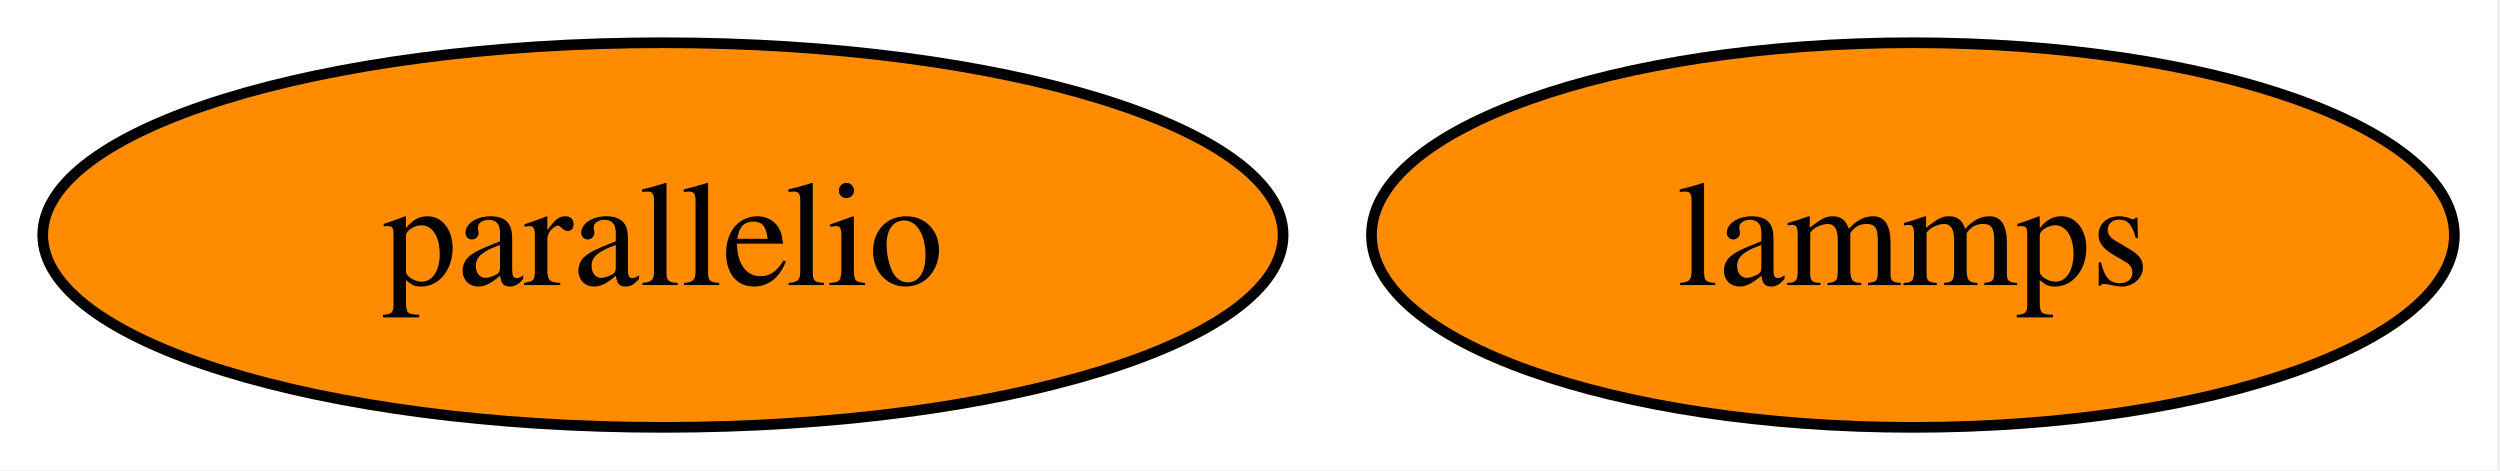
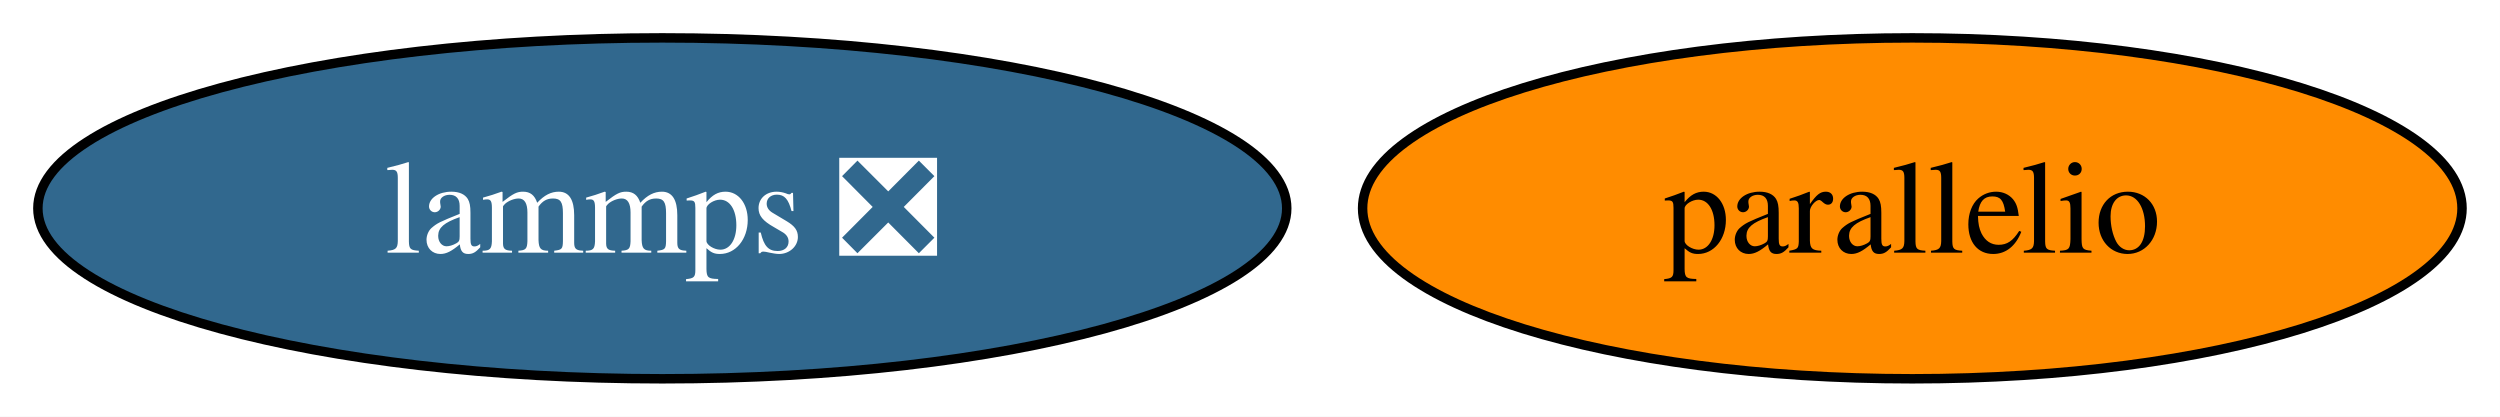
- <svg xmlns="http://www.w3.org/2000/svg" xmlns:xlink="http://www.w3.org/1999/xlink" width="234pt" height="44pt" viewBox="0.00 0.00 234.00 44.00">
+ <svg xmlns="http://www.w3.org/2000/svg" xmlns:xlink="http://www.w3.org/1999/xlink" width="264pt" height="44pt" viewBox="0.00 0.00 264.00 44.00">
  <g id="graph0" class="graph" transform="scale(1 1) rotate(0) translate(4 40)">
-     <polygon fill="white" stroke="none" points="-4,4 -4,-40 229.73,-40 229.73,4 -4,4" />
+     <polygon fill="white" stroke="none" points="-4,4 -4,-40 259.99,-40 259.99,4 -4,4" />
    <g id="node1" class="node">
      <g id="a_node1">
-         <a xlink:href="https://github.com/conda-forge/lammps-feedstock" xlink:title="lammps">
-           <ellipse fill="#ff8c00" stroke="black" cx="175.05" cy="-18" rx="50.68" ry="18" />
-           <text xml:space="preserve" text-anchor="middle" x="175.05" y="-13.32" font-family="Times,serif" font-size="14.00">lammps</text>
+         <a xlink:href="https://github.com/conda-forge/lammps-feedstock/pull/229" xlink:title="lammps ❎">
+           <ellipse fill="#31688e" stroke="black" cx="65.94" cy="-18" rx="65.94" ry="18" />
+           <text xml:space="preserve" text-anchor="middle" x="65.94" y="-13.32" font-family="Times,serif" font-size="14.00" fill="white">lammps ❎</text>
        </a>
      </g>
    </g>
    <g id="node2" class="node">
      <g id="a_node2">
        <a xlink:href="https://github.com/conda-forge/parallelio-feedstock" xlink:title="parallelio">
-           <ellipse fill="#ff8c00" stroke="black" cx="58.05" cy="-18" rx="58.05" ry="18" />
-           <text xml:space="preserve" text-anchor="middle" x="58.05" y="-13.32" font-family="Times,serif" font-size="14.00">parallelio</text>
+           <ellipse fill="#ff8c00" stroke="black" cx="197.94" cy="-18" rx="58.05" ry="18" />
+           <text xml:space="preserve" text-anchor="middle" x="197.94" y="-13.32" font-family="Times,serif" font-size="14.00">parallelio</text>
        </a>
      </g>
    </g>
  </g>
</svg>
